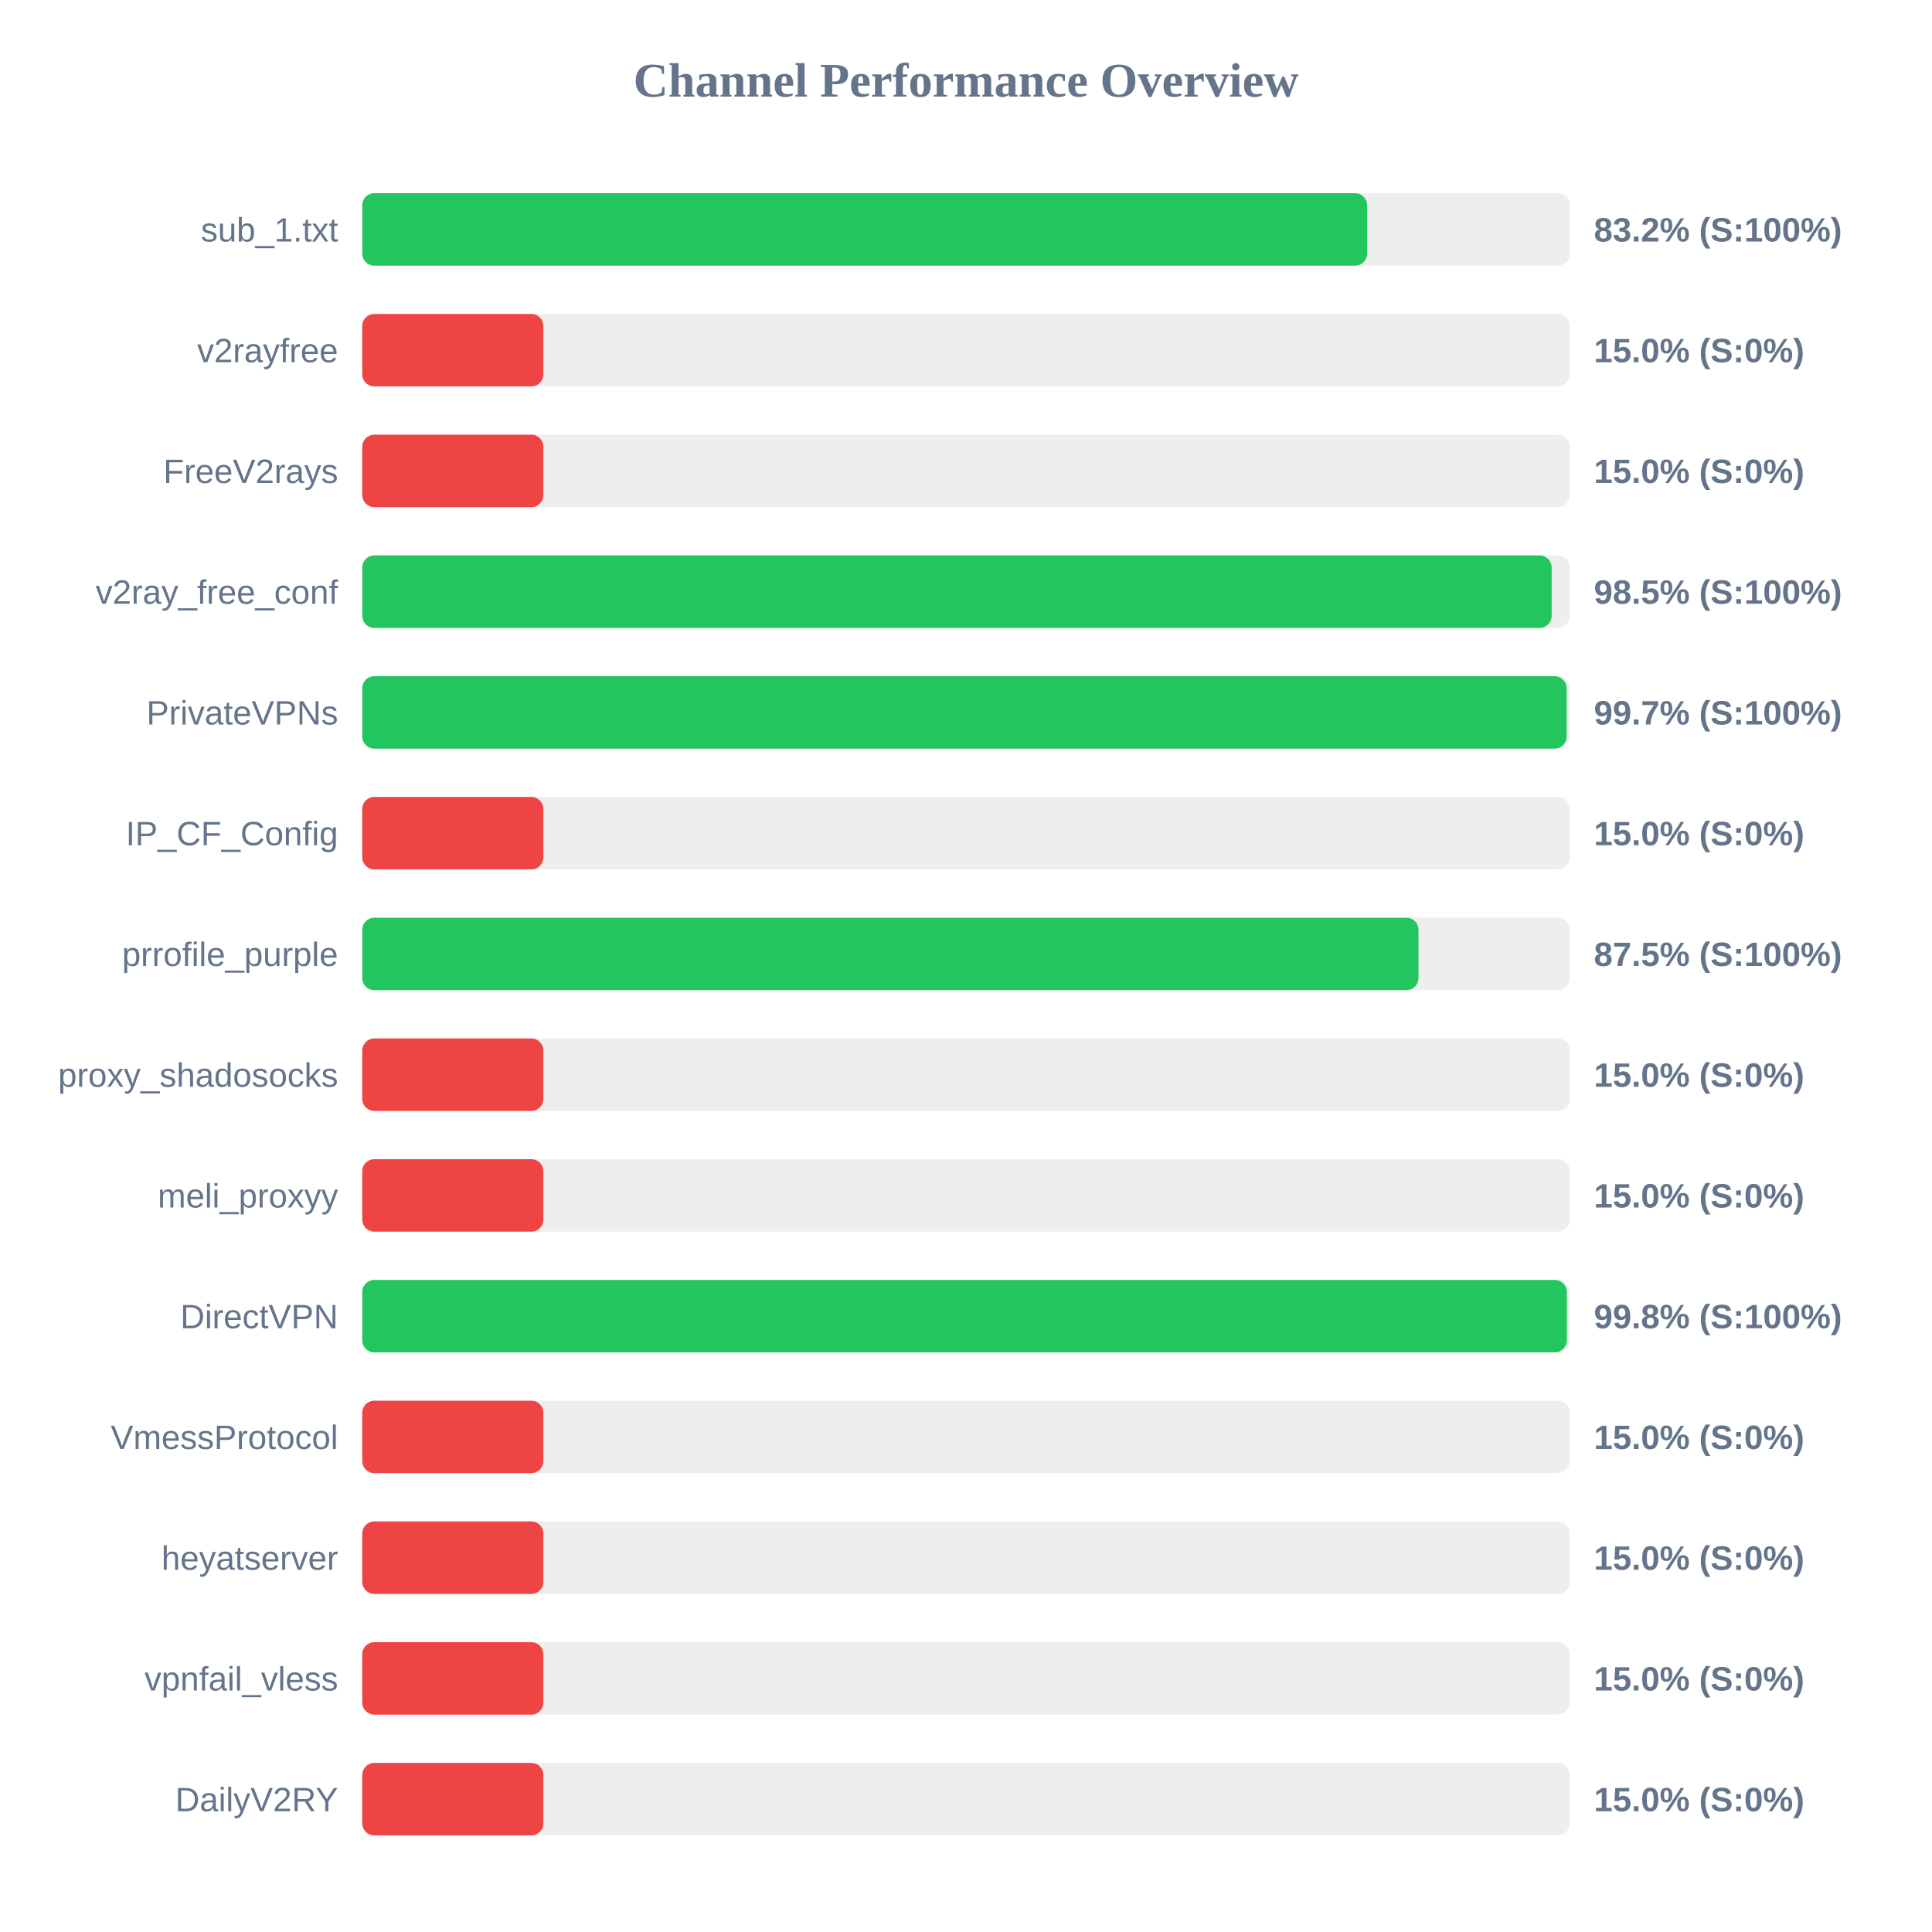
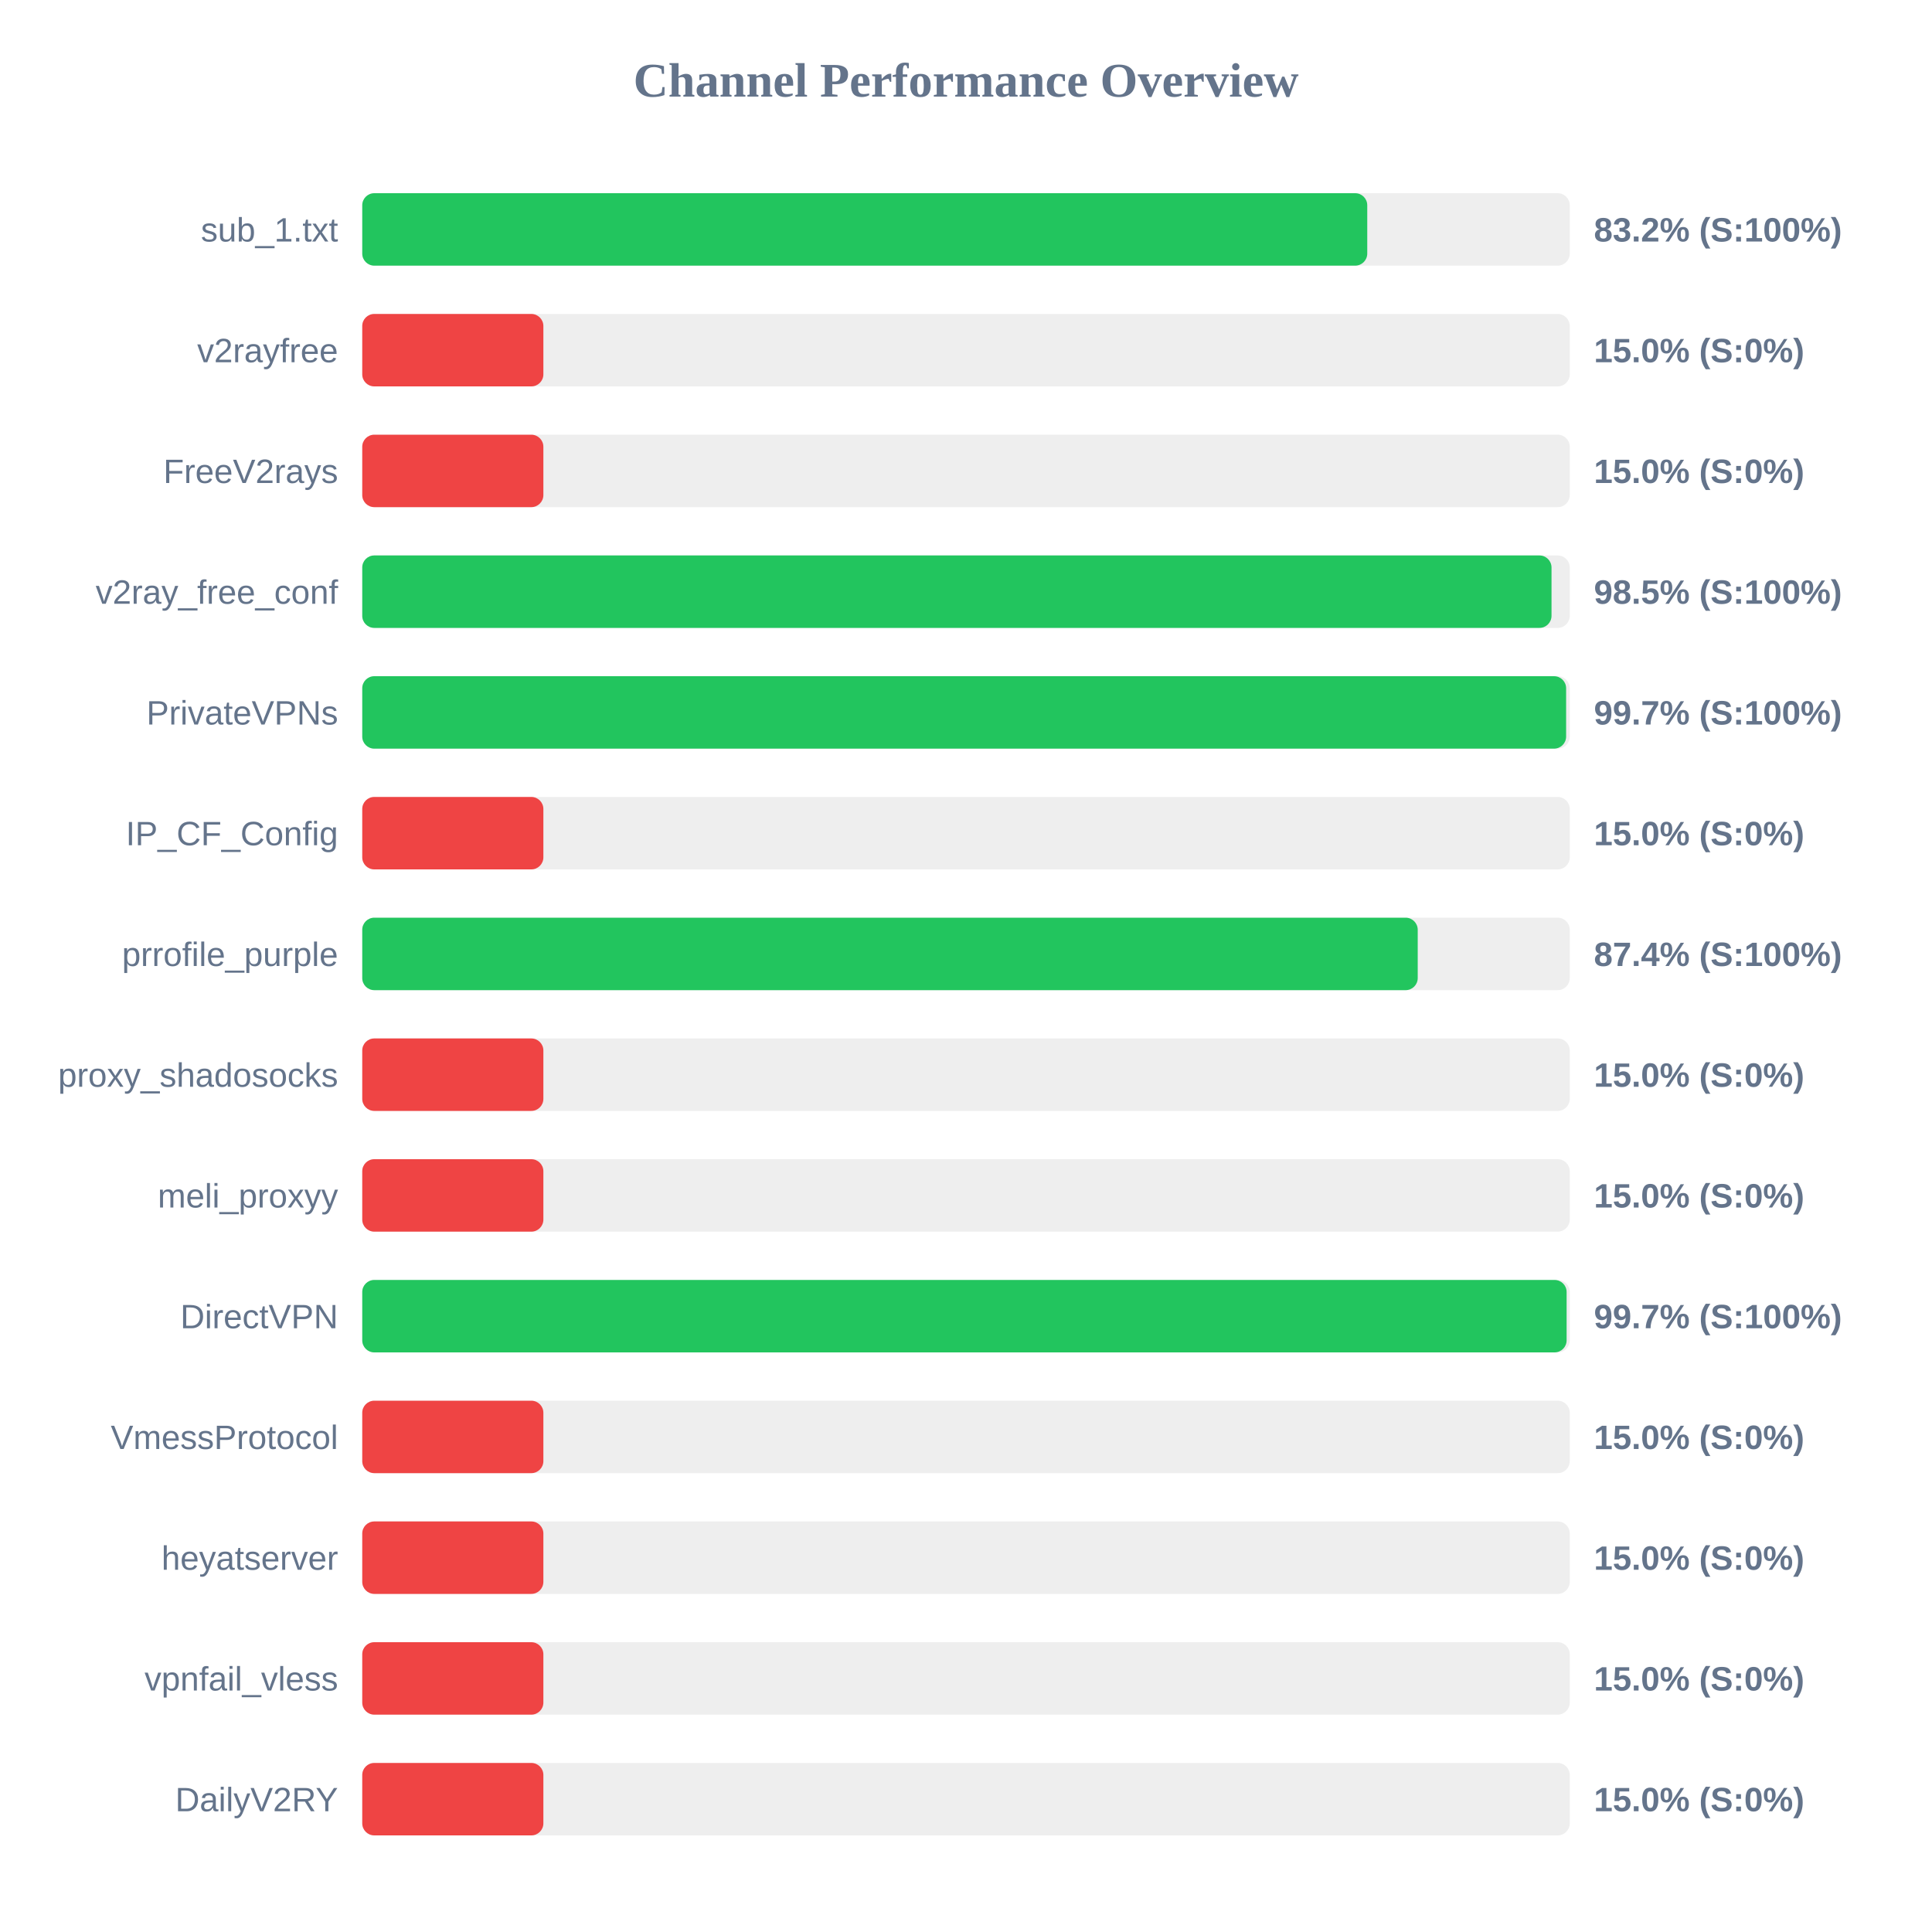
<svg xmlns="http://www.w3.org/2000/svg" width="800" height="800" version="1.1">
  <style>
        .row { font: 14px Arial; fill: #64748b; }
        .score { font: bold 14px Arial; fill: #64748b; }
    </style>
  <text x="400" y="40" text-anchor="middle" font-size="20px" font-weight="bold" fill="#64748b">Channel Performance Overview</text>
  <rect x="150" y="80" width="500" height="30" fill="#eee" rx="5" />
-   <rect x="150" y="80" width="416.1" height="30" fill="#22c55e" rx="5" />
+   <rect x="150" y="80" width="416.15" height="30" fill="#22c55e" rx="5" />
  <text x="140" y="100" text-anchor="end" class="row">sub_1.txt</text>
  <text x="660" y="100" text-anchor="start" class="score">83.2% (S:100%)</text>
  <rect x="150" y="130" width="500" height="30" fill="#eee" rx="5" />
  <rect x="150" y="130" width="75.0" height="30" fill="#ef4444" rx="5" />
  <text x="140" y="150" text-anchor="end" class="row">v2rayfree</text>
  <text x="660" y="150" text-anchor="start" class="score">15.0% (S:0%)</text>
  <rect x="150" y="180" width="500" height="30" fill="#eee" rx="5" />
  <rect x="150" y="180" width="75.0" height="30" fill="#ef4444" rx="5" />
  <text x="140" y="200" text-anchor="end" class="row">FreeV2rays</text>
  <text x="660" y="200" text-anchor="start" class="score">15.0% (S:0%)</text>
  <rect x="150" y="230" width="500" height="30" fill="#eee" rx="5" />
-   <rect x="150" y="230" width="492.5" height="30" fill="#22c55e" rx="5" />
+   <rect x="150" y="230" width="492.45" height="30" fill="#22c55e" rx="5" />
  <text x="140" y="250" text-anchor="end" class="row">v2ray_free_conf</text>
  <text x="660" y="250" text-anchor="start" class="score">98.5% (S:100%)</text>
  <rect x="150" y="280" width="500" height="30" fill="#eee" rx="5" />
-   <rect x="150" y="280" width="498.7" height="30" fill="#22c55e" rx="5" />
+   <rect x="150" y="280" width="498.5" height="30" fill="#22c55e" rx="5" />
  <text x="140" y="300" text-anchor="end" class="row">PrivateVPNs</text>
  <text x="660" y="300" text-anchor="start" class="score">99.7% (S:100%)</text>
  <rect x="150" y="330" width="500" height="30" fill="#eee" rx="5" />
  <rect x="150" y="330" width="75.0" height="30" fill="#ef4444" rx="5" />
  <text x="140" y="350" text-anchor="end" class="row">IP_CF_Config</text>
  <text x="660" y="350" text-anchor="start" class="score">15.0% (S:0%)</text>
  <rect x="150" y="380" width="500" height="30" fill="#eee" rx="5" />
-   <rect x="150" y="380" width="437.35" height="30" fill="#22c55e" rx="5" />
+   <rect x="150" y="380" width="437.05" height="30" fill="#22c55e" rx="5" />
  <text x="140" y="400" text-anchor="end" class="row">prrofile_purple</text>
-   <text x="660" y="400" text-anchor="start" class="score">87.5% (S:100%)</text>
+   <text x="660" y="400" text-anchor="start" class="score">87.4% (S:100%)</text>
  <rect x="150" y="430" width="500" height="30" fill="#eee" rx="5" />
  <rect x="150" y="430" width="75.0" height="30" fill="#ef4444" rx="5" />
  <text x="140" y="450" text-anchor="end" class="row">proxy_shadosocks</text>
  <text x="660" y="450" text-anchor="start" class="score">15.0% (S:0%)</text>
  <rect x="150" y="480" width="500" height="30" fill="#eee" rx="5" />
  <rect x="150" y="480" width="75.0" height="30" fill="#ef4444" rx="5" />
  <text x="140" y="500" text-anchor="end" class="row">meli_proxyy</text>
  <text x="660" y="500" text-anchor="start" class="score">15.0% (S:0%)</text>
  <rect x="150" y="530" width="500" height="30" fill="#eee" rx="5" />
-   <rect x="150" y="530" width="498.8" height="30" fill="#22c55e" rx="5" />
+   <rect x="150" y="530" width="498.7" height="30" fill="#22c55e" rx="5" />
  <text x="140" y="550" text-anchor="end" class="row">DirectVPN</text>
-   <text x="660" y="550" text-anchor="start" class="score">99.8% (S:100%)</text>
+   <text x="660" y="550" text-anchor="start" class="score">99.7% (S:100%)</text>
  <rect x="150" y="580" width="500" height="30" fill="#eee" rx="5" />
  <rect x="150" y="580" width="75.0" height="30" fill="#ef4444" rx="5" />
  <text x="140" y="600" text-anchor="end" class="row">VmessProtocol</text>
  <text x="660" y="600" text-anchor="start" class="score">15.0% (S:0%)</text>
  <rect x="150" y="630" width="500" height="30" fill="#eee" rx="5" />
  <rect x="150" y="630" width="75.0" height="30" fill="#ef4444" rx="5" />
  <text x="140" y="650" text-anchor="end" class="row">heyatserver</text>
  <text x="660" y="650" text-anchor="start" class="score">15.0% (S:0%)</text>
  <rect x="150" y="680" width="500" height="30" fill="#eee" rx="5" />
  <rect x="150" y="680" width="75.0" height="30" fill="#ef4444" rx="5" />
  <text x="140" y="700" text-anchor="end" class="row">vpnfail_vless</text>
  <text x="660" y="700" text-anchor="start" class="score">15.0% (S:0%)</text>
  <rect x="150" y="730" width="500" height="30" fill="#eee" rx="5" />
  <rect x="150" y="730" width="75.0" height="30" fill="#ef4444" rx="5" />
  <text x="140" y="750" text-anchor="end" class="row">DailyV2RY</text>
  <text x="660" y="750" text-anchor="start" class="score">15.0% (S:0%)</text>
</svg>
